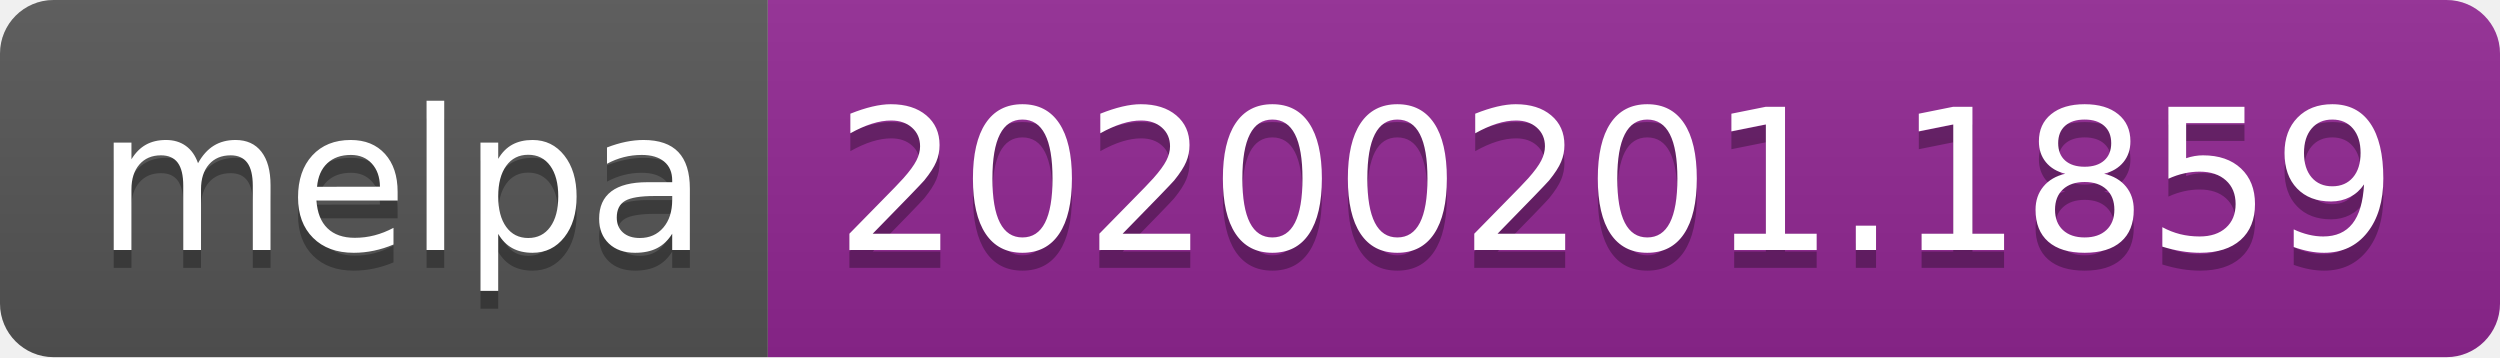
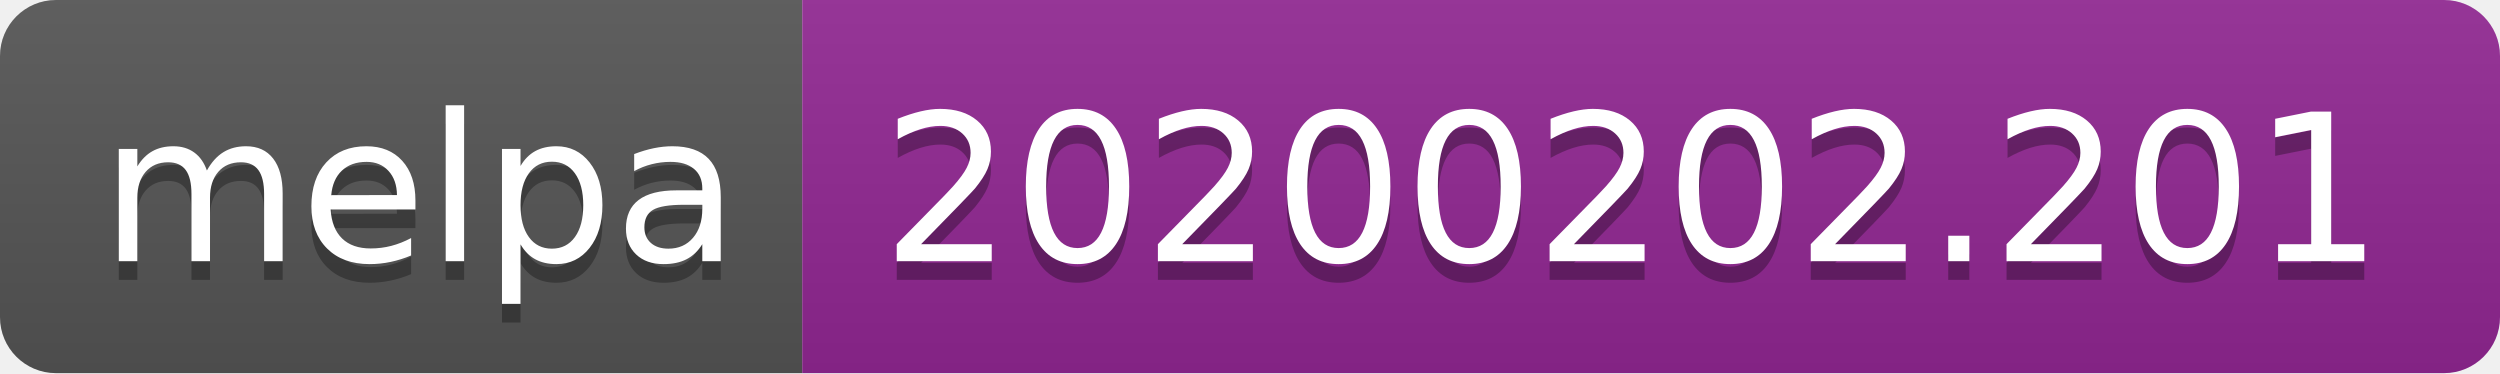
- <svg xmlns="http://www.w3.org/2000/svg" width="140" height="20">
+ <svg xmlns="http://www.w3.org/2000/svg" width="134" height="20">
  <linearGradient id="b" x2="0" y2="100%">
    <stop offset="0" stop-color="#bbb" stop-opacity=".1" />
    <stop offset="1" stop-opacity=".1" />
  </linearGradient>
  <clipPath id="a">
-     <rect width="140" height="20" rx="3" fill="#fff" />
+     <rect width="134" height="20" rx="3" fill="#fff" />
  </clipPath>
  <g clip-path="url(#a)">
    <path fill="#555" d="M0 0h43v20H0z" />
-     <path fill="#922793" d="M43 0h97v20H43z" />
-     <path fill="url(#b)" d="M0 0h140v20H0z" />
+     <path fill="#922793" d="M43 0h91v20H43z" />
+     <path fill="url(#b)" d="M0 0h134v20H0z" />
  </g>
  <g fill="#fff" text-anchor="middle" font-family="DejaVu Sans,Verdana,Geneva,sans-serif" font-size="110">
    <text x="225" y="150" fill="#010101" fill-opacity=".3" transform="scale(.1)" textLength="330">melpa</text>
    <text x="225" y="140" transform="scale(.1)" textLength="330">melpa</text>
-     <text x="905" y="150" fill="#010101" fill-opacity=".3" transform="scale(.1)" textLength="870">20200201.1859</text>
-     <text x="905" y="140" transform="scale(.1)" textLength="870">20200201.1859</text>
+     <text x="875" y="150" fill="#010101" fill-opacity=".3" transform="scale(.1)" textLength="810">20200202.201</text>
+     <text x="875" y="140" transform="scale(.1)" textLength="810">20200202.201</text>
  </g>
</svg>
